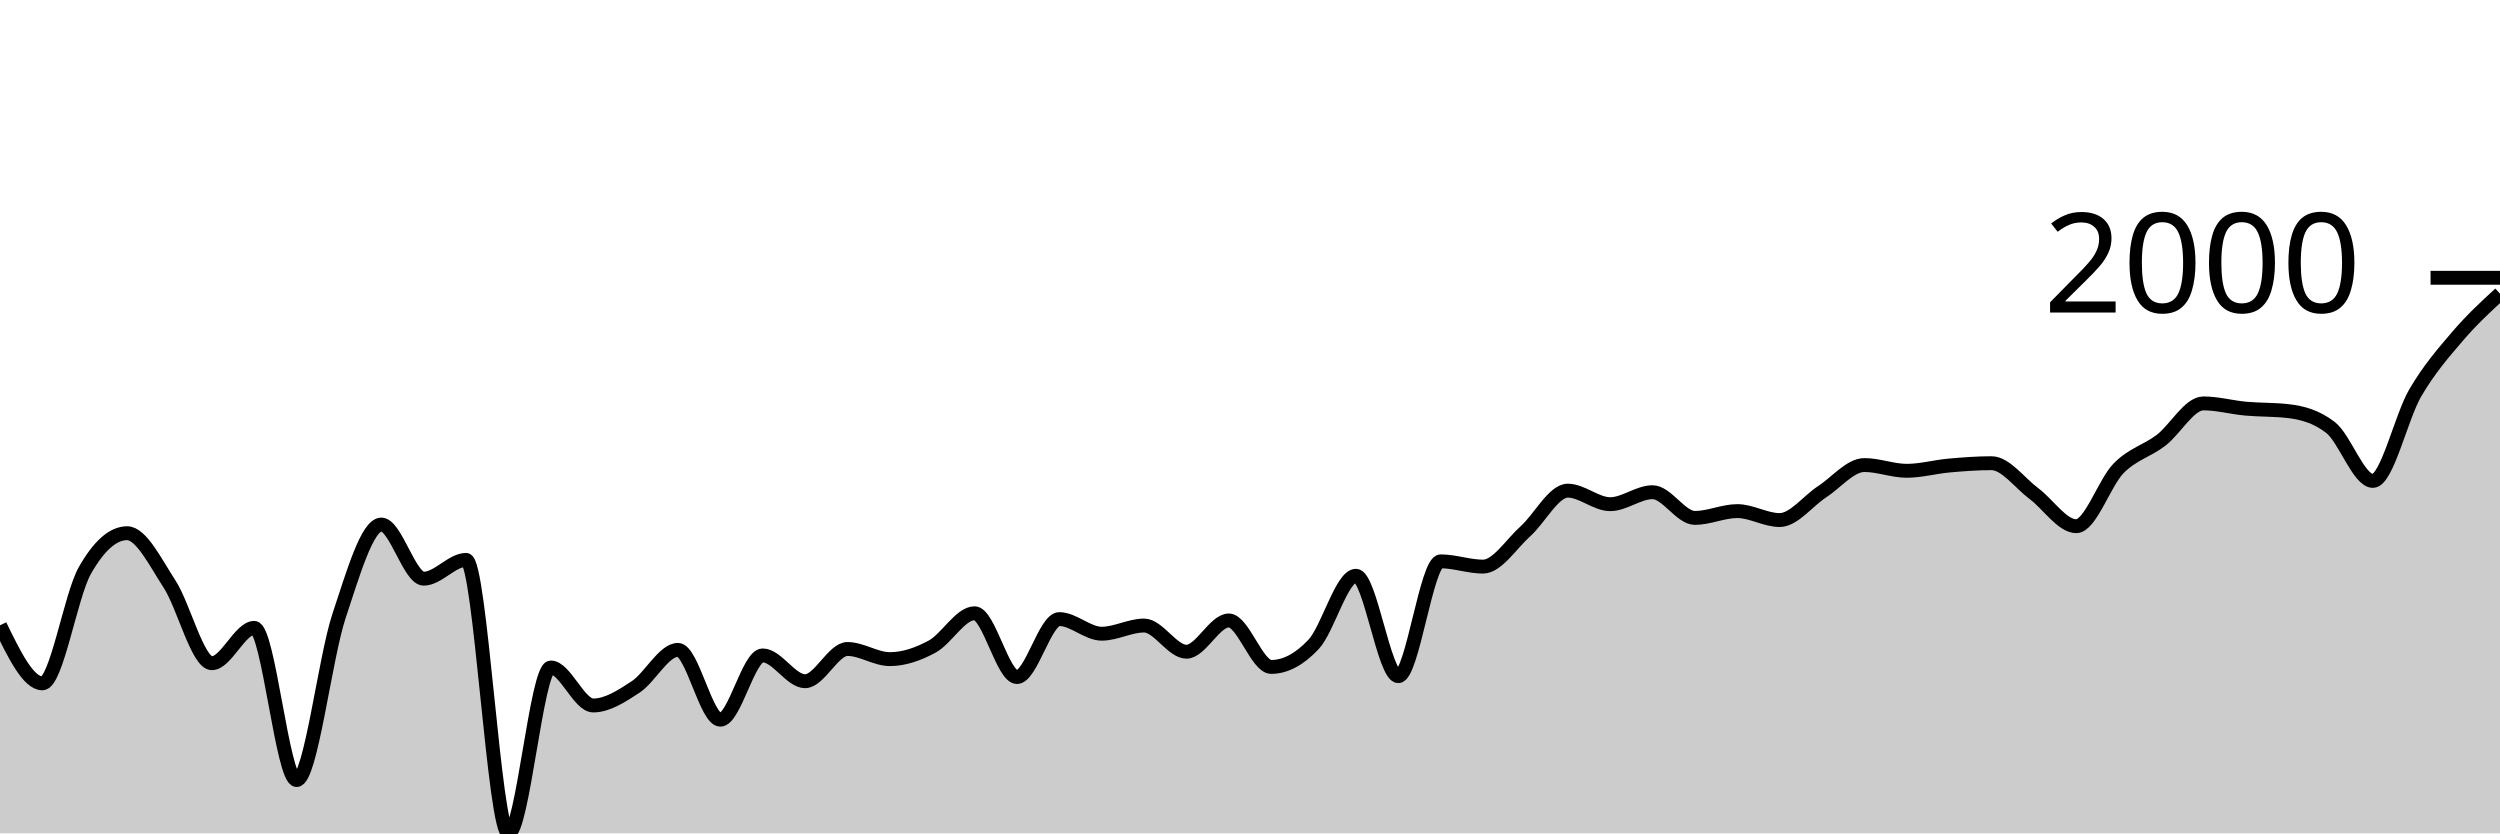
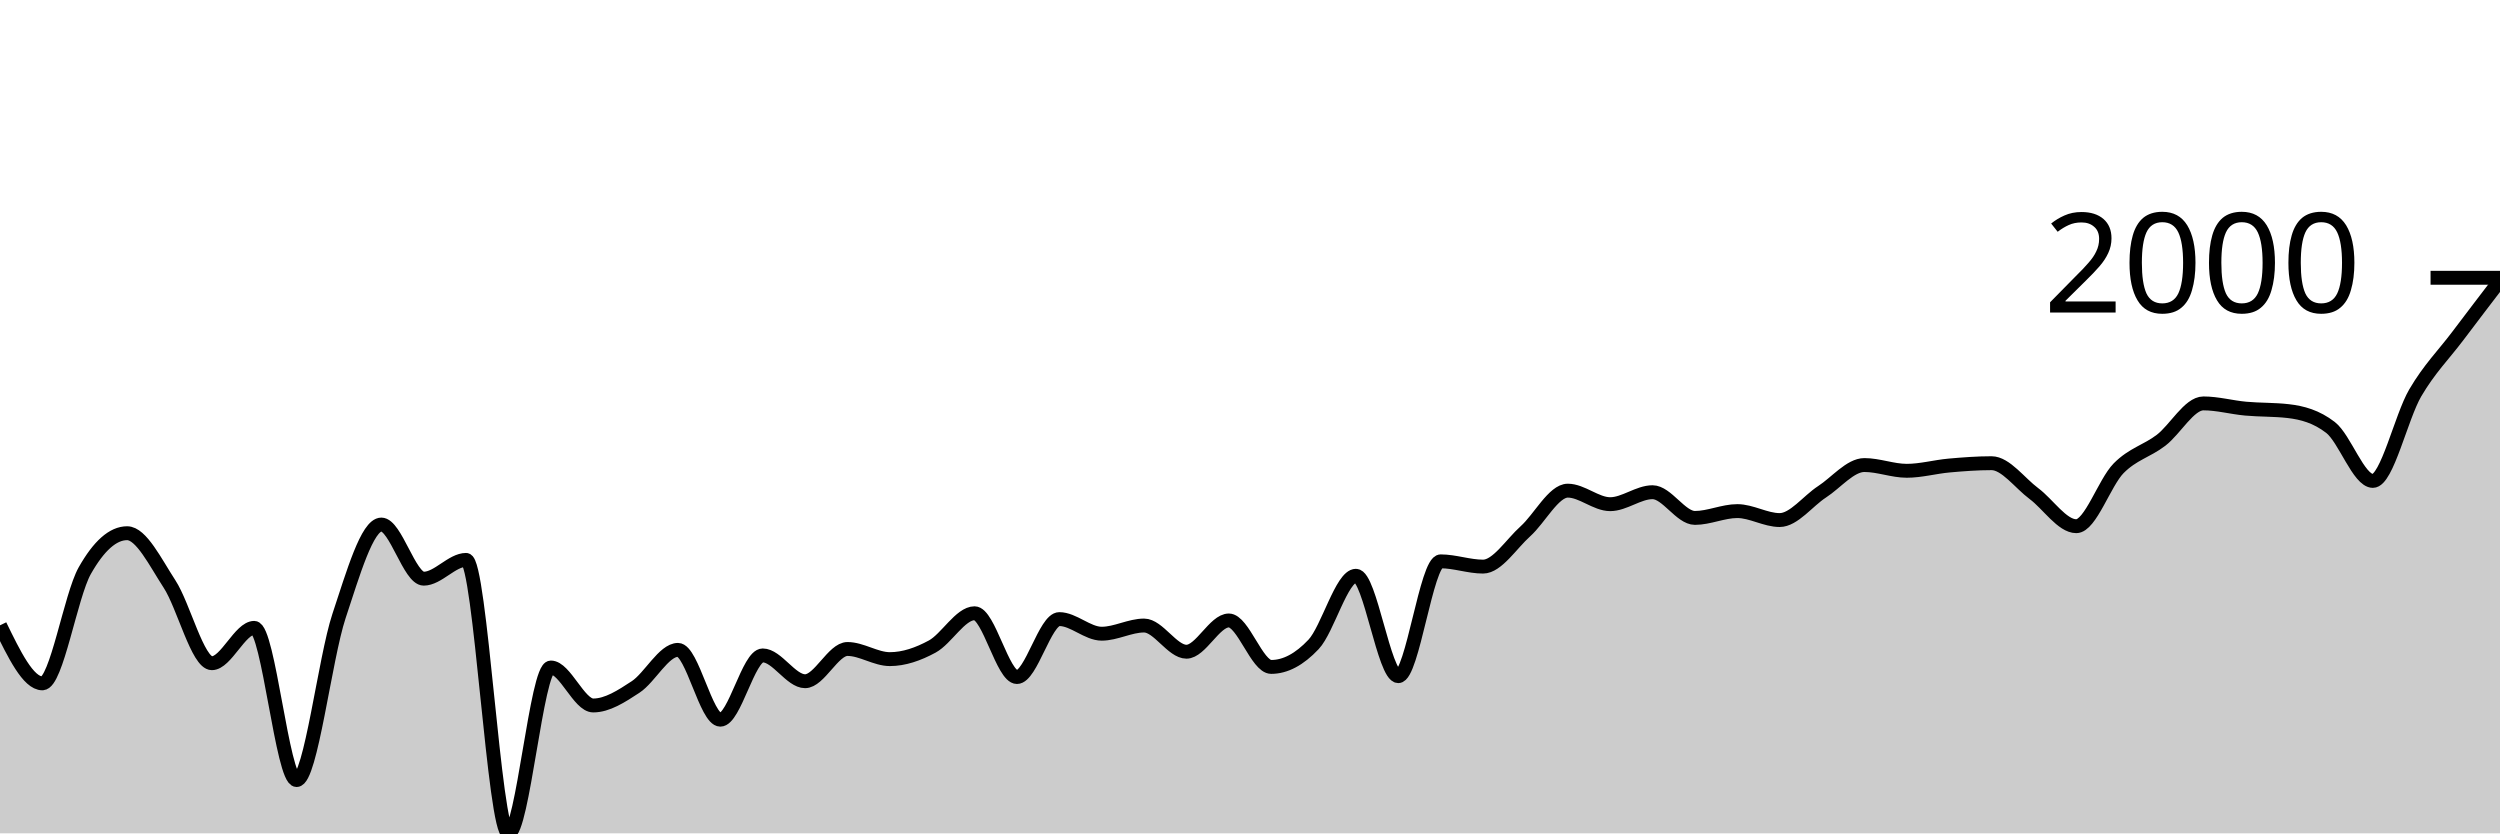
<svg xmlns="http://www.w3.org/2000/svg" viewBox="0 0 180 60">
  <g transform="translate(0,20)">
-     <path class="area" fill="rgba(0, 0, 0, 0.2)" d="M0,25.024C1.017,27.113,2.034,29.202,3.051,29.202C4.068,29.202,5.085,22.89,6.102,21.09C7.119,19.291,8.136,18.391,9.153,18.391C10.169,18.391,11.186,20.484,12.203,22.044C13.22,23.604,14.237,27.751,15.254,27.751C16.271,27.751,17.288,25.206,18.305,25.206C19.322,25.206,20.339,36.165,21.356,36.165C22.373,36.165,23.39,27.424,24.407,24.358C25.424,21.291,26.441,17.767,27.458,17.767C28.475,17.767,29.492,21.665,30.508,21.665C31.525,21.665,32.542,20.312,33.559,20.312C34.576,20.312,35.593,40,36.61,40C37.627,40,38.644,28.06,39.661,28.06C40.678,28.06,41.695,30.794,42.712,30.794C43.729,30.794,44.746,30.129,45.763,29.462C46.78,28.795,47.797,26.791,48.814,26.791C49.831,26.791,50.847,31.818,51.864,31.818C52.881,31.818,53.898,27.19,54.915,27.19C55.932,27.19,56.949,29.048,57.966,29.048C58.983,29.048,60,26.727,61.017,26.727C62.034,26.727,63.051,27.457,64.068,27.457C65.085,27.457,66.102,27.103,67.119,26.552C68.136,26.002,69.153,24.154,70.169,24.154C71.186,24.154,72.203,28.747,73.22,28.747C74.237,28.747,75.254,24.575,76.271,24.575C77.288,24.575,78.305,25.627,79.322,25.627C80.339,25.627,81.356,25.038,82.373,25.038C83.39,25.038,84.407,26.924,85.424,26.924C86.441,26.924,87.458,24.673,88.475,24.673C89.492,24.673,90.508,28.018,91.525,28.018C92.542,28.018,93.559,27.478,94.576,26.398C95.593,25.318,96.61,21.455,97.627,21.455C98.644,21.455,99.661,28.684,100.678,28.684C101.695,28.684,102.712,20.417,103.729,20.417C104.746,20.417,105.763,20.796,106.78,20.796C107.797,20.796,108.814,19.162,109.831,18.251C110.847,17.339,111.864,15.327,112.881,15.327C113.898,15.327,114.915,16.301,115.932,16.301C116.949,16.301,117.966,15.439,118.983,15.439C120,15.439,121.017,17.29,122.034,17.29C123.051,17.29,124.068,16.799,125.085,16.799C126.102,16.799,127.119,17.444,128.136,17.444C129.153,17.444,130.169,16.071,131.186,15.411C132.203,14.751,133.22,13.483,134.237,13.483C135.254,13.483,136.271,13.897,137.288,13.897C138.305,13.897,139.322,13.609,140.339,13.518C141.356,13.427,142.373,13.35,143.39,13.35C144.407,13.35,145.424,14.781,146.441,15.537C147.458,16.293,148.475,17.886,149.492,17.886C150.508,17.886,151.525,14.745,152.542,13.714C153.559,12.684,154.576,12.48,155.593,11.702C156.61,10.924,157.627,9.045,158.644,9.045C159.661,9.045,160.678,9.331,161.695,9.423C162.712,9.516,163.729,9.482,164.746,9.599C165.763,9.715,166.78,9.991,167.797,10.777C168.814,11.562,169.831,14.626,170.847,14.626C171.864,14.626,172.881,10.024,173.898,8.287C174.915,6.551,175.932,5.398,176.949,4.207C177.966,3.016,178.983,2.079,180,1.143L180,40C178.983,40,177.966,40,176.949,40C175.932,40,174.915,40,173.898,40C172.881,40,171.864,40,170.847,40C169.831,40,168.814,40,167.797,40C166.78,40,165.763,40,164.746,40C163.729,40,162.712,40,161.695,40C160.678,40,159.661,40,158.644,40C157.627,40,156.61,40,155.593,40C154.576,40,153.559,40,152.542,40C151.525,40,150.508,40,149.492,40C148.475,40,147.458,40,146.441,40C145.424,40,144.407,40,143.39,40C142.373,40,141.356,40,140.339,40C139.322,40,138.305,40,137.288,40C136.271,40,135.254,40,134.237,40C133.22,40,132.203,40,131.186,40C130.169,40,129.153,40,128.136,40C127.119,40,126.102,40,125.085,40C124.068,40,123.051,40,122.034,40C121.017,40,120,40,118.983,40C117.966,40,116.949,40,115.932,40C114.915,40,113.898,40,112.881,40C111.864,40,110.847,40,109.831,40C108.814,40,107.797,40,106.78,40C105.763,40,104.746,40,103.729,40C102.712,40,101.695,40,100.678,40C99.661,40,98.644,40,97.627,40C96.61,40,95.593,40,94.576,40C93.559,40,92.542,40,91.525,40C90.508,40,89.492,40,88.475,40C87.458,40,86.441,40,85.424,40C84.407,40,83.39,40,82.373,40C81.356,40,80.339,40,79.322,40C78.305,40,77.288,40,76.271,40C75.254,40,74.237,40,73.22,40C72.203,40,71.186,40,70.169,40C69.153,40,68.136,40,67.119,40C66.102,40,65.085,40,64.068,40C63.051,40,62.034,40,61.017,40C60,40,58.983,40,57.966,40C56.949,40,55.932,40,54.915,40C53.898,40,52.881,40,51.864,40C50.847,40,49.831,40,48.814,40C47.797,40,46.78,40,45.763,40C44.746,40,43.729,40,42.712,40C41.695,40,40.678,40,39.661,40C38.644,40,37.627,40,36.61,40C35.593,40,34.576,40,33.559,40C32.542,40,31.525,40,30.508,40C29.492,40,28.475,40,27.458,40C26.441,40,25.424,40,24.407,40C23.39,40,22.373,40,21.356,40C20.339,40,19.322,40,18.305,40C17.288,40,16.271,40,15.254,40C14.237,40,13.22,40,12.203,40C11.186,40,10.169,40,9.153,40C8.136,40,7.119,40,6.102,40C5.085,40,4.068,40,3.051,40C2.034,40,1.017,40,0,40Z" />
-     <path class="line" stroke="black" fill="none" d="M0,25.024C1.017,27.113,2.034,29.202,3.051,29.202C4.068,29.202,5.085,22.89,6.102,21.09C7.119,19.291,8.136,18.391,9.153,18.391C10.169,18.391,11.186,20.484,12.203,22.044C13.22,23.604,14.237,27.751,15.254,27.751C16.271,27.751,17.288,25.206,18.305,25.206C19.322,25.206,20.339,36.165,21.356,36.165C22.373,36.165,23.39,27.424,24.407,24.358C25.424,21.291,26.441,17.767,27.458,17.767C28.475,17.767,29.492,21.665,30.508,21.665C31.525,21.665,32.542,20.312,33.559,20.312C34.576,20.312,35.593,40,36.61,40C37.627,40,38.644,28.06,39.661,28.06C40.678,28.06,41.695,30.794,42.712,30.794C43.729,30.794,44.746,30.129,45.763,29.462C46.78,28.795,47.797,26.791,48.814,26.791C49.831,26.791,50.847,31.818,51.864,31.818C52.881,31.818,53.898,27.19,54.915,27.19C55.932,27.19,56.949,29.048,57.966,29.048C58.983,29.048,60,26.727,61.017,26.727C62.034,26.727,63.051,27.457,64.068,27.457C65.085,27.457,66.102,27.103,67.119,26.552C68.136,26.002,69.153,24.154,70.169,24.154C71.186,24.154,72.203,28.747,73.22,28.747C74.237,28.747,75.254,24.575,76.271,24.575C77.288,24.575,78.305,25.627,79.322,25.627C80.339,25.627,81.356,25.038,82.373,25.038C83.39,25.038,84.407,26.924,85.424,26.924C86.441,26.924,87.458,24.673,88.475,24.673C89.492,24.673,90.508,28.018,91.525,28.018C92.542,28.018,93.559,27.478,94.576,26.398C95.593,25.318,96.61,21.455,97.627,21.455C98.644,21.455,99.661,28.684,100.678,28.684C101.695,28.684,102.712,20.417,103.729,20.417C104.746,20.417,105.763,20.796,106.78,20.796C107.797,20.796,108.814,19.162,109.831,18.251C110.847,17.339,111.864,15.327,112.881,15.327C113.898,15.327,114.915,16.301,115.932,16.301C116.949,16.301,117.966,15.439,118.983,15.439C120,15.439,121.017,17.29,122.034,17.29C123.051,17.29,124.068,16.799,125.085,16.799C126.102,16.799,127.119,17.444,128.136,17.444C129.153,17.444,130.169,16.071,131.186,15.411C132.203,14.751,133.22,13.483,134.237,13.483C135.254,13.483,136.271,13.897,137.288,13.897C138.305,13.897,139.322,13.609,140.339,13.518C141.356,13.427,142.373,13.35,143.39,13.35C144.407,13.35,145.424,14.781,146.441,15.537C147.458,16.293,148.475,17.886,149.492,17.886C150.508,17.886,151.525,14.745,152.542,13.714C153.559,12.684,154.576,12.48,155.593,11.702C156.61,10.924,157.627,9.045,158.644,9.045C159.661,9.045,160.678,9.331,161.695,9.423C162.712,9.516,163.729,9.482,164.746,9.599C165.763,9.715,166.78,9.991,167.797,10.777C168.814,11.562,169.831,14.626,170.847,14.626C171.864,14.626,172.881,10.024,173.898,8.287C174.915,6.551,175.932,5.398,176.949,4.207C177.966,3.016,178.983,2.079,180,1.143" />
+     <path class="area" fill="rgba(0, 0, 0, 0.2)" d="M0,25.024C1.017,27.113,2.034,29.202,3.051,29.202C4.068,29.202,5.085,22.89,6.102,21.09C7.119,19.291,8.136,18.391,9.153,18.391C10.169,18.391,11.186,20.484,12.203,22.044C13.22,23.604,14.237,27.751,15.254,27.751C16.271,27.751,17.288,25.206,18.305,25.206C19.322,25.206,20.339,36.165,21.356,36.165C22.373,36.165,23.39,27.424,24.407,24.358C25.424,21.291,26.441,17.767,27.458,17.767C28.475,17.767,29.492,21.665,30.508,21.665C31.525,21.665,32.542,20.312,33.559,20.312C34.576,20.312,35.593,40,36.61,40C37.627,40,38.644,28.06,39.661,28.06C40.678,28.06,41.695,30.794,42.712,30.794C43.729,30.794,44.746,30.129,45.763,29.462C46.78,28.795,47.797,26.791,48.814,26.791C49.831,26.791,50.847,31.818,51.864,31.818C52.881,31.818,53.898,27.19,54.915,27.19C55.932,27.19,56.949,29.048,57.966,29.048C58.983,29.048,60,26.727,61.017,26.727C62.034,26.727,63.051,27.457,64.068,27.457C65.085,27.457,66.102,27.103,67.119,26.552C68.136,26.002,69.153,24.154,70.169,24.154C71.186,24.154,72.203,28.747,73.22,28.747C74.237,28.747,75.254,24.575,76.271,24.575C77.288,24.575,78.305,25.627,79.322,25.627C80.339,25.627,81.356,25.038,82.373,25.038C83.39,25.038,84.407,26.924,85.424,26.924C86.441,26.924,87.458,24.673,88.475,24.673C89.492,24.673,90.508,28.018,91.525,28.018C92.542,28.018,93.559,27.478,94.576,26.398C95.593,25.318,96.61,21.455,97.627,21.455C98.644,21.455,99.661,28.684,100.678,28.684C101.695,28.684,102.712,20.417,103.729,20.417C104.746,20.417,105.763,20.796,106.78,20.796C107.797,20.796,108.814,19.162,109.831,18.251C110.847,17.339,111.864,15.327,112.881,15.327C113.898,15.327,114.915,16.301,115.932,16.301C116.949,16.301,117.966,15.439,118.983,15.439C120,15.439,121.017,17.29,122.034,17.29C123.051,17.29,124.068,16.799,125.085,16.799C126.102,16.799,127.119,17.444,128.136,17.444C129.153,17.444,130.169,16.071,131.186,15.411C132.203,14.751,133.22,13.483,134.237,13.483C135.254,13.483,136.271,13.897,137.288,13.897C138.305,13.897,139.322,13.609,140.339,13.518C141.356,13.427,142.373,13.35,143.39,13.35C144.407,13.35,145.424,14.781,146.441,15.537C147.458,16.293,148.475,17.886,149.492,17.886C150.508,17.886,151.525,14.745,152.542,13.714C153.559,12.684,154.576,12.48,155.593,11.702C156.61,10.924,157.627,9.045,158.644,9.045C159.661,9.045,160.678,9.331,161.695,9.423C162.712,9.516,163.729,9.482,164.746,9.599C165.763,9.715,166.78,9.991,167.797,10.777C168.814,11.562,169.831,14.626,170.847,14.626C171.864,14.626,172.881,10.024,173.898,8.287C174.915,6.551,175.932,5.555,176.949,4.207C177.966,2.858,178.983,1.527,180,0.196L180,40C178.983,40,177.966,40,176.949,40C175.932,40,174.915,40,173.898,40C172.881,40,171.864,40,170.847,40C169.831,40,168.814,40,167.797,40C166.78,40,165.763,40,164.746,40C163.729,40,162.712,40,161.695,40C160.678,40,159.661,40,158.644,40C157.627,40,156.61,40,155.593,40C154.576,40,153.559,40,152.542,40C151.525,40,150.508,40,149.492,40C148.475,40,147.458,40,146.441,40C145.424,40,144.407,40,143.39,40C142.373,40,141.356,40,140.339,40C139.322,40,138.305,40,137.288,40C136.271,40,135.254,40,134.237,40C133.22,40,132.203,40,131.186,40C130.169,40,129.153,40,128.136,40C127.119,40,126.102,40,125.085,40C124.068,40,123.051,40,122.034,40C121.017,40,120,40,118.983,40C117.966,40,116.949,40,115.932,40C114.915,40,113.898,40,112.881,40C111.864,40,110.847,40,109.831,40C108.814,40,107.797,40,106.78,40C105.763,40,104.746,40,103.729,40C102.712,40,101.695,40,100.678,40C99.661,40,98.644,40,97.627,40C96.61,40,95.593,40,94.576,40C93.559,40,92.542,40,91.525,40C90.508,40,89.492,40,88.475,40C87.458,40,86.441,40,85.424,40C84.407,40,83.39,40,82.373,40C81.356,40,80.339,40,79.322,40C78.305,40,77.288,40,76.271,40C75.254,40,74.237,40,73.22,40C72.203,40,71.186,40,70.169,40C69.153,40,68.136,40,67.119,40C66.102,40,65.085,40,64.068,40C63.051,40,62.034,40,61.017,40C60,40,58.983,40,57.966,40C56.949,40,55.932,40,54.915,40C53.898,40,52.881,40,51.864,40C50.847,40,49.831,40,48.814,40C47.797,40,46.78,40,45.763,40C44.746,40,43.729,40,42.712,40C41.695,40,40.678,40,39.661,40C38.644,40,37.627,40,36.61,40C35.593,40,34.576,40,33.559,40C32.542,40,31.525,40,30.508,40C29.492,40,28.475,40,27.458,40C26.441,40,25.424,40,24.407,40C23.39,40,22.373,40,21.356,40C20.339,40,19.322,40,18.305,40C17.288,40,16.271,40,15.254,40C14.237,40,13.22,40,12.203,40C11.186,40,10.169,40,9.153,40C8.136,40,7.119,40,6.102,40C5.085,40,4.068,40,3.051,40C2.034,40,1.017,40,0,40Z" />
+     <path class="line" stroke="black" fill="none" d="M0,25.024C1.017,27.113,2.034,29.202,3.051,29.202C4.068,29.202,5.085,22.89,6.102,21.09C7.119,19.291,8.136,18.391,9.153,18.391C10.169,18.391,11.186,20.484,12.203,22.044C13.22,23.604,14.237,27.751,15.254,27.751C16.271,27.751,17.288,25.206,18.305,25.206C19.322,25.206,20.339,36.165,21.356,36.165C22.373,36.165,23.39,27.424,24.407,24.358C25.424,21.291,26.441,17.767,27.458,17.767C28.475,17.767,29.492,21.665,30.508,21.665C31.525,21.665,32.542,20.312,33.559,20.312C34.576,20.312,35.593,40,36.61,40C37.627,40,38.644,28.06,39.661,28.06C40.678,28.06,41.695,30.794,42.712,30.794C43.729,30.794,44.746,30.129,45.763,29.462C46.78,28.795,47.797,26.791,48.814,26.791C49.831,26.791,50.847,31.818,51.864,31.818C52.881,31.818,53.898,27.19,54.915,27.19C55.932,27.19,56.949,29.048,57.966,29.048C58.983,29.048,60,26.727,61.017,26.727C62.034,26.727,63.051,27.457,64.068,27.457C65.085,27.457,66.102,27.103,67.119,26.552C68.136,26.002,69.153,24.154,70.169,24.154C71.186,24.154,72.203,28.747,73.22,28.747C74.237,28.747,75.254,24.575,76.271,24.575C77.288,24.575,78.305,25.627,79.322,25.627C80.339,25.627,81.356,25.038,82.373,25.038C83.39,25.038,84.407,26.924,85.424,26.924C86.441,26.924,87.458,24.673,88.475,24.673C89.492,24.673,90.508,28.018,91.525,28.018C92.542,28.018,93.559,27.478,94.576,26.398C95.593,25.318,96.61,21.455,97.627,21.455C98.644,21.455,99.661,28.684,100.678,28.684C101.695,28.684,102.712,20.417,103.729,20.417C104.746,20.417,105.763,20.796,106.78,20.796C107.797,20.796,108.814,19.162,109.831,18.251C110.847,17.339,111.864,15.327,112.881,15.327C113.898,15.327,114.915,16.301,115.932,16.301C116.949,16.301,117.966,15.439,118.983,15.439C120,15.439,121.017,17.29,122.034,17.29C123.051,17.29,124.068,16.799,125.085,16.799C126.102,16.799,127.119,17.444,128.136,17.444C129.153,17.444,130.169,16.071,131.186,15.411C132.203,14.751,133.22,13.483,134.237,13.483C135.254,13.483,136.271,13.897,137.288,13.897C138.305,13.897,139.322,13.609,140.339,13.518C141.356,13.427,142.373,13.35,143.39,13.35C144.407,13.35,145.424,14.781,146.441,15.537C147.458,16.293,148.475,17.886,149.492,17.886C150.508,17.886,151.525,14.745,152.542,13.714C153.559,12.684,154.576,12.48,155.593,11.702C156.61,10.924,157.627,9.045,158.644,9.045C159.661,9.045,160.678,9.331,161.695,9.423C162.712,9.516,163.729,9.482,164.746,9.599C165.763,9.715,166.78,9.991,167.797,10.777C168.814,11.562,169.831,14.626,170.847,14.626C171.864,14.626,172.881,10.024,173.898,8.287C174.915,6.551,175.932,5.555,176.949,4.207C177.966,2.858,178.983,1.527,180,0.196" />
    <path class="axis-ceiling" stroke-width="1" stroke="black" fill="none" d="M175,0L180,0" />
    <text class="axis-ceiling-label" font-family="sans-serif" text-anchor="end" font-size="10px" x="170" y="2.5">2000</text>
  </g>
</svg>
